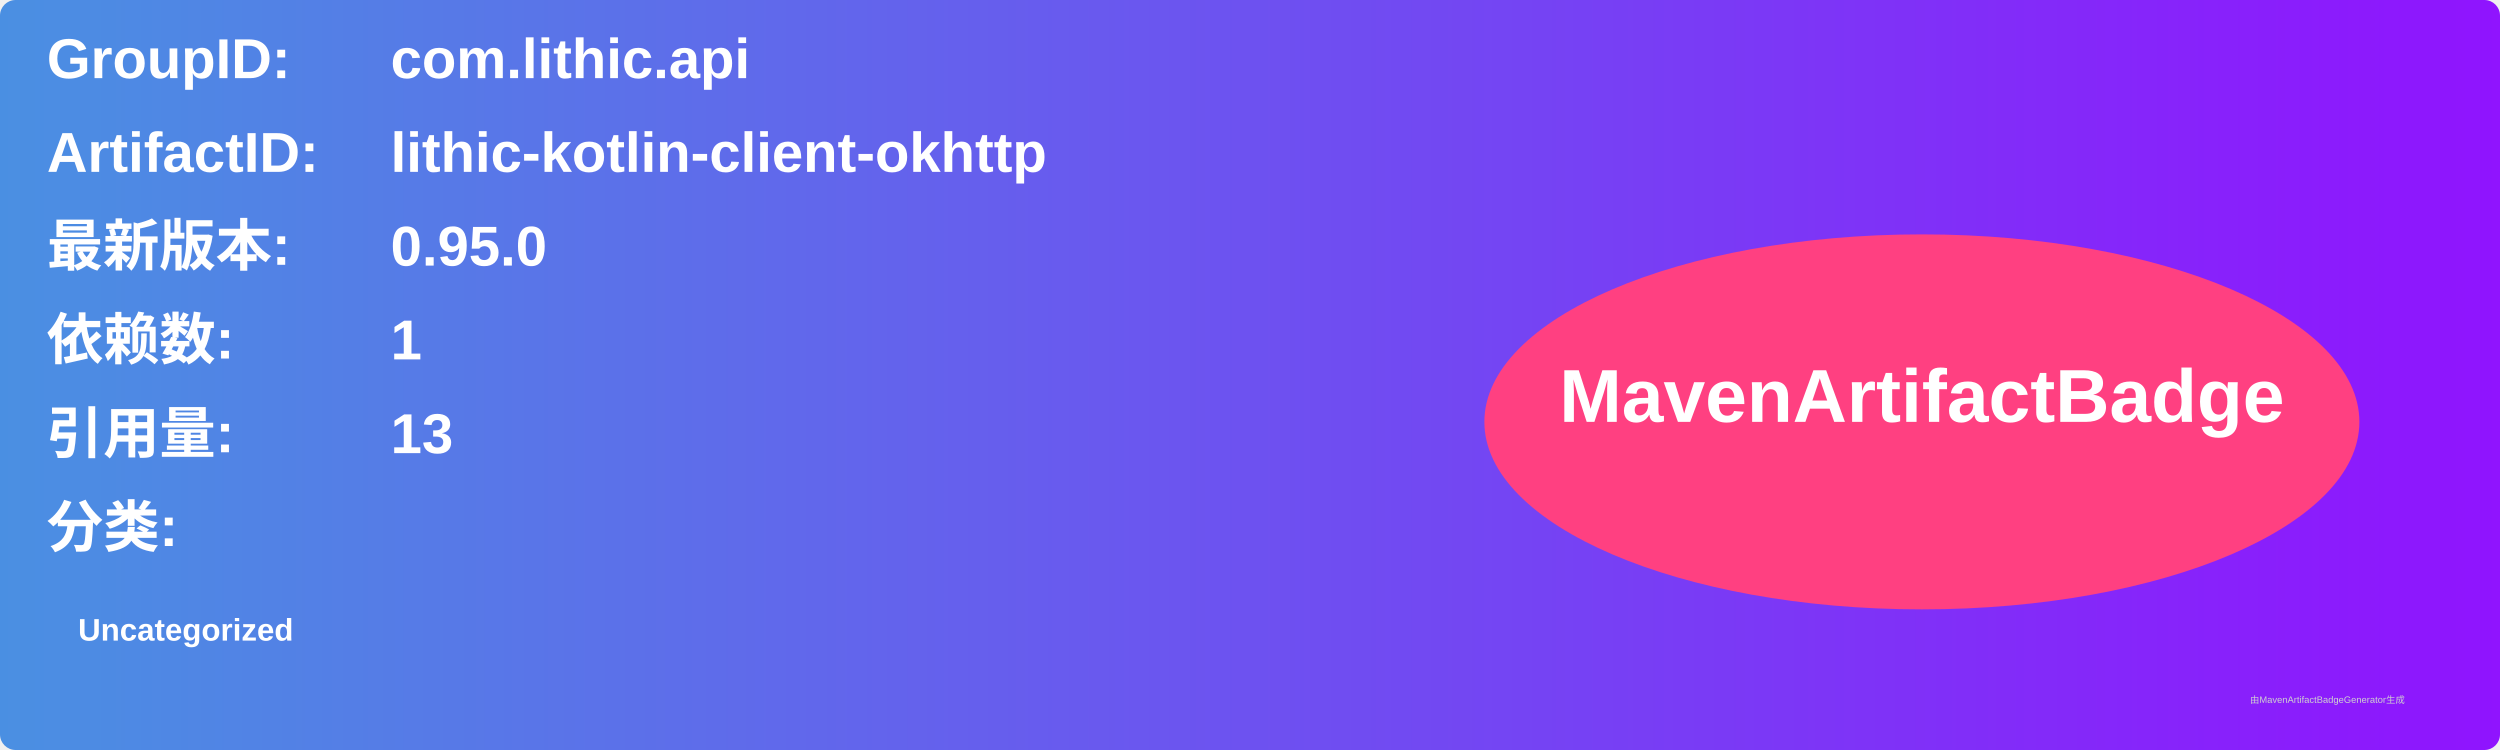
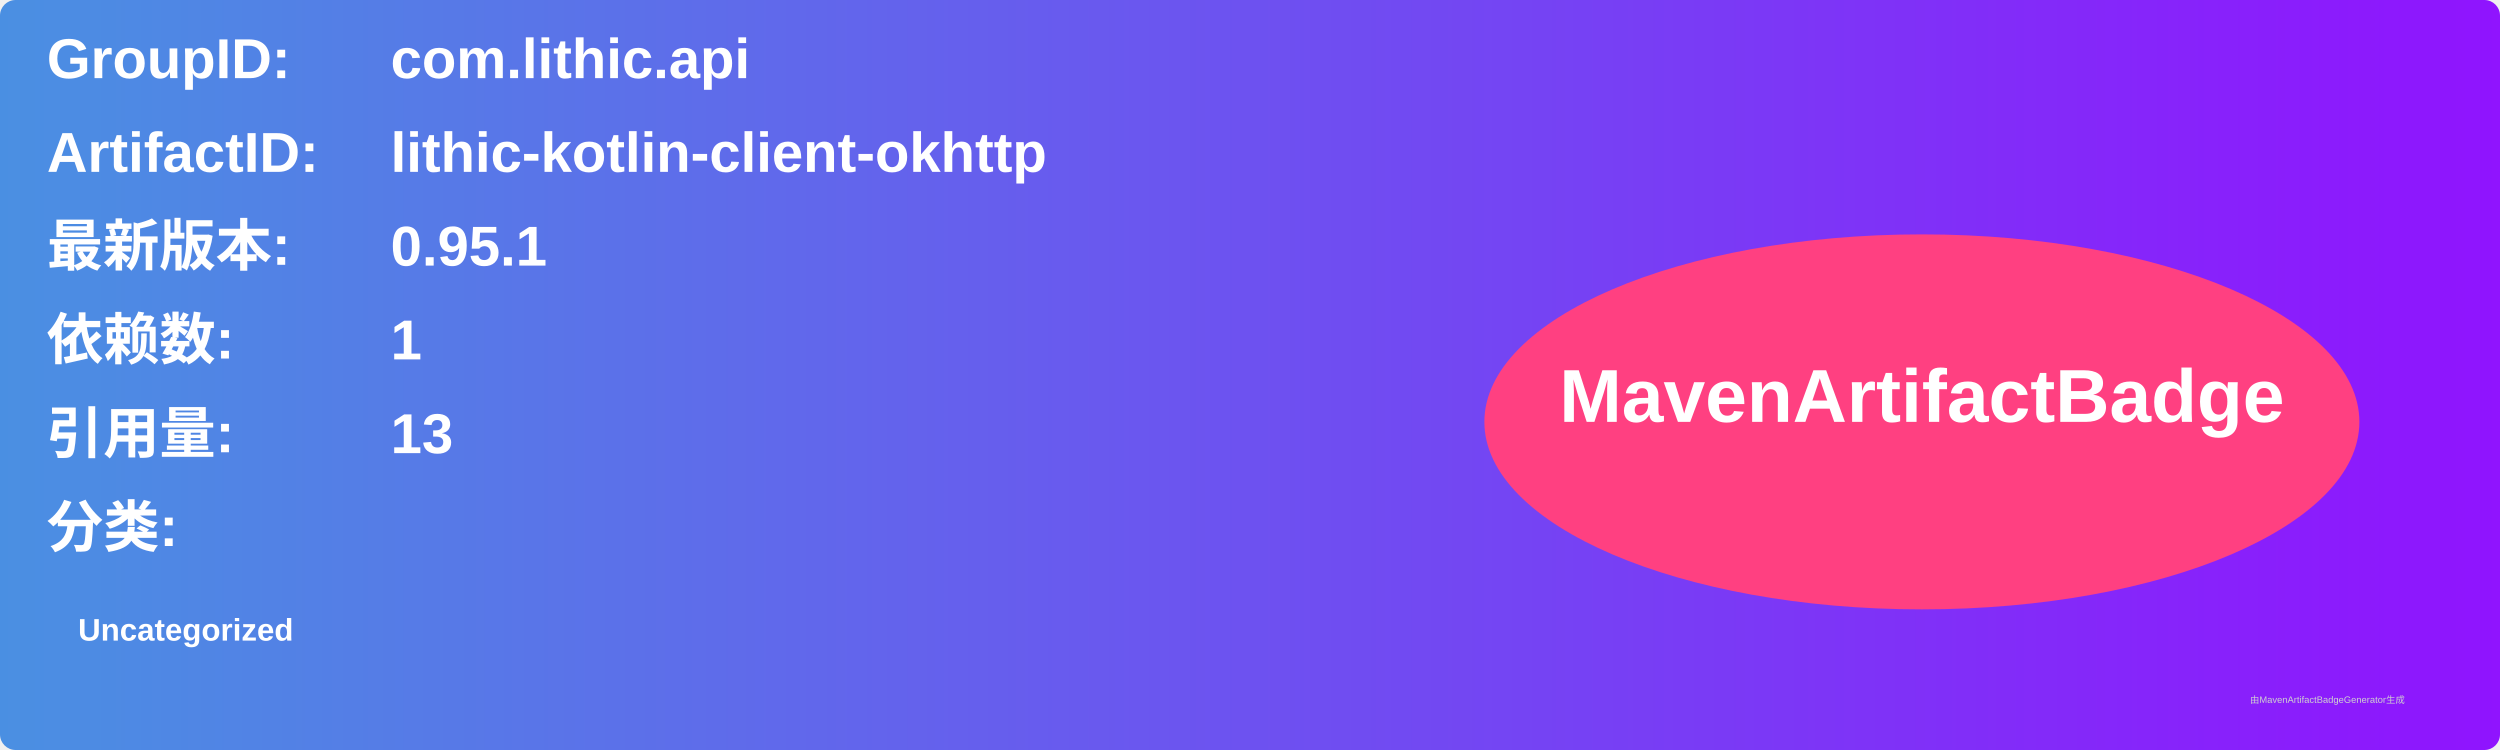
<svg xmlns="http://www.w3.org/2000/svg" width="800" height="240" viewBox="0 0 800 240">
  <linearGradient id="grad" x1="0%" y1="0%" x2="100%" y2="0%">
    <stop offset="0%" stop-color="#4a90e2" />
    <stop offset="100%" stop-color="#9013fe" />
  </linearGradient>
  <rect width="100%" height="100%" rx="5" ry="5" fill="url(#grad)" />
  <g transform="translate(15, 15)">
    <text x="0" y="10" font-family="Arial" font-size="18" fill="white" font-weight="bold" width="260">GroupID:</text>
    <text x="110" y="10" font-family="Arial" font-size="18" fill="white" font-weight="bold" width="460">com.lithic.api</text>
    <text x="0" y="40" font-family="Arial" font-size="18" fill="white" font-weight="bold" width="260">ArtifactID:</text>
    <text x="110" y="40" font-family="Arial" font-size="18" fill="white" font-weight="bold" width="460">lithic-kotlin-client-okhttp</text>
    <text x="0" y="70" font-family="Arial" font-size="18" fill="white" font-weight="bold">最新版本:</text>
    <text x="110" y="70" font-family="Arial" font-size="18" fill="white" font-weight="bold">
-       <tspan font-weight="bold">0.95.0</tspan>
+       <tspan font-weight="bold">0.95.1</tspan>
    </text>
    <text x="0" y="100" font-family="Arial" font-size="18" fill="white" font-weight="bold">依赖数: </text>
    <text x="110" y="100" font-family="Arial" font-size="18" fill="white">
      <tspan font-weight="bold">1</tspan>
    </text>
    <text x="0" y="130" font-family="Arial" font-size="18" fill="white" font-weight="bold">引用量: </text>
    <text x="110" y="130" font-family="Arial" font-size="18" fill="white">
      <tspan font-weight="bold">13</tspan>
    </text>
    <text x="0" y="160" font-family="Arial" font-size="18" fill="white" font-weight="bold">分类:</text>
    <text x="10" y="190" font-family="Arial" font-size="10" fill="white">
      <tspan font-weight="bold">Uncategorized</tspan>
    </text>
    <ellipse cx="600" cy="120" rx="140" ry="60" fill="#ff4081" />
    <text x="600" y="120" text-anchor="middle" font-family="Arial" font-size="24" fill="white" font-weight="bold">MavenArtifactBadge</text>
  </g>
  <text x="720" y="225" font-family="Arial" font-size="3" fill="#d0d0d0">由MavenArtifactBadgeGenerator生成</text>
</svg>
